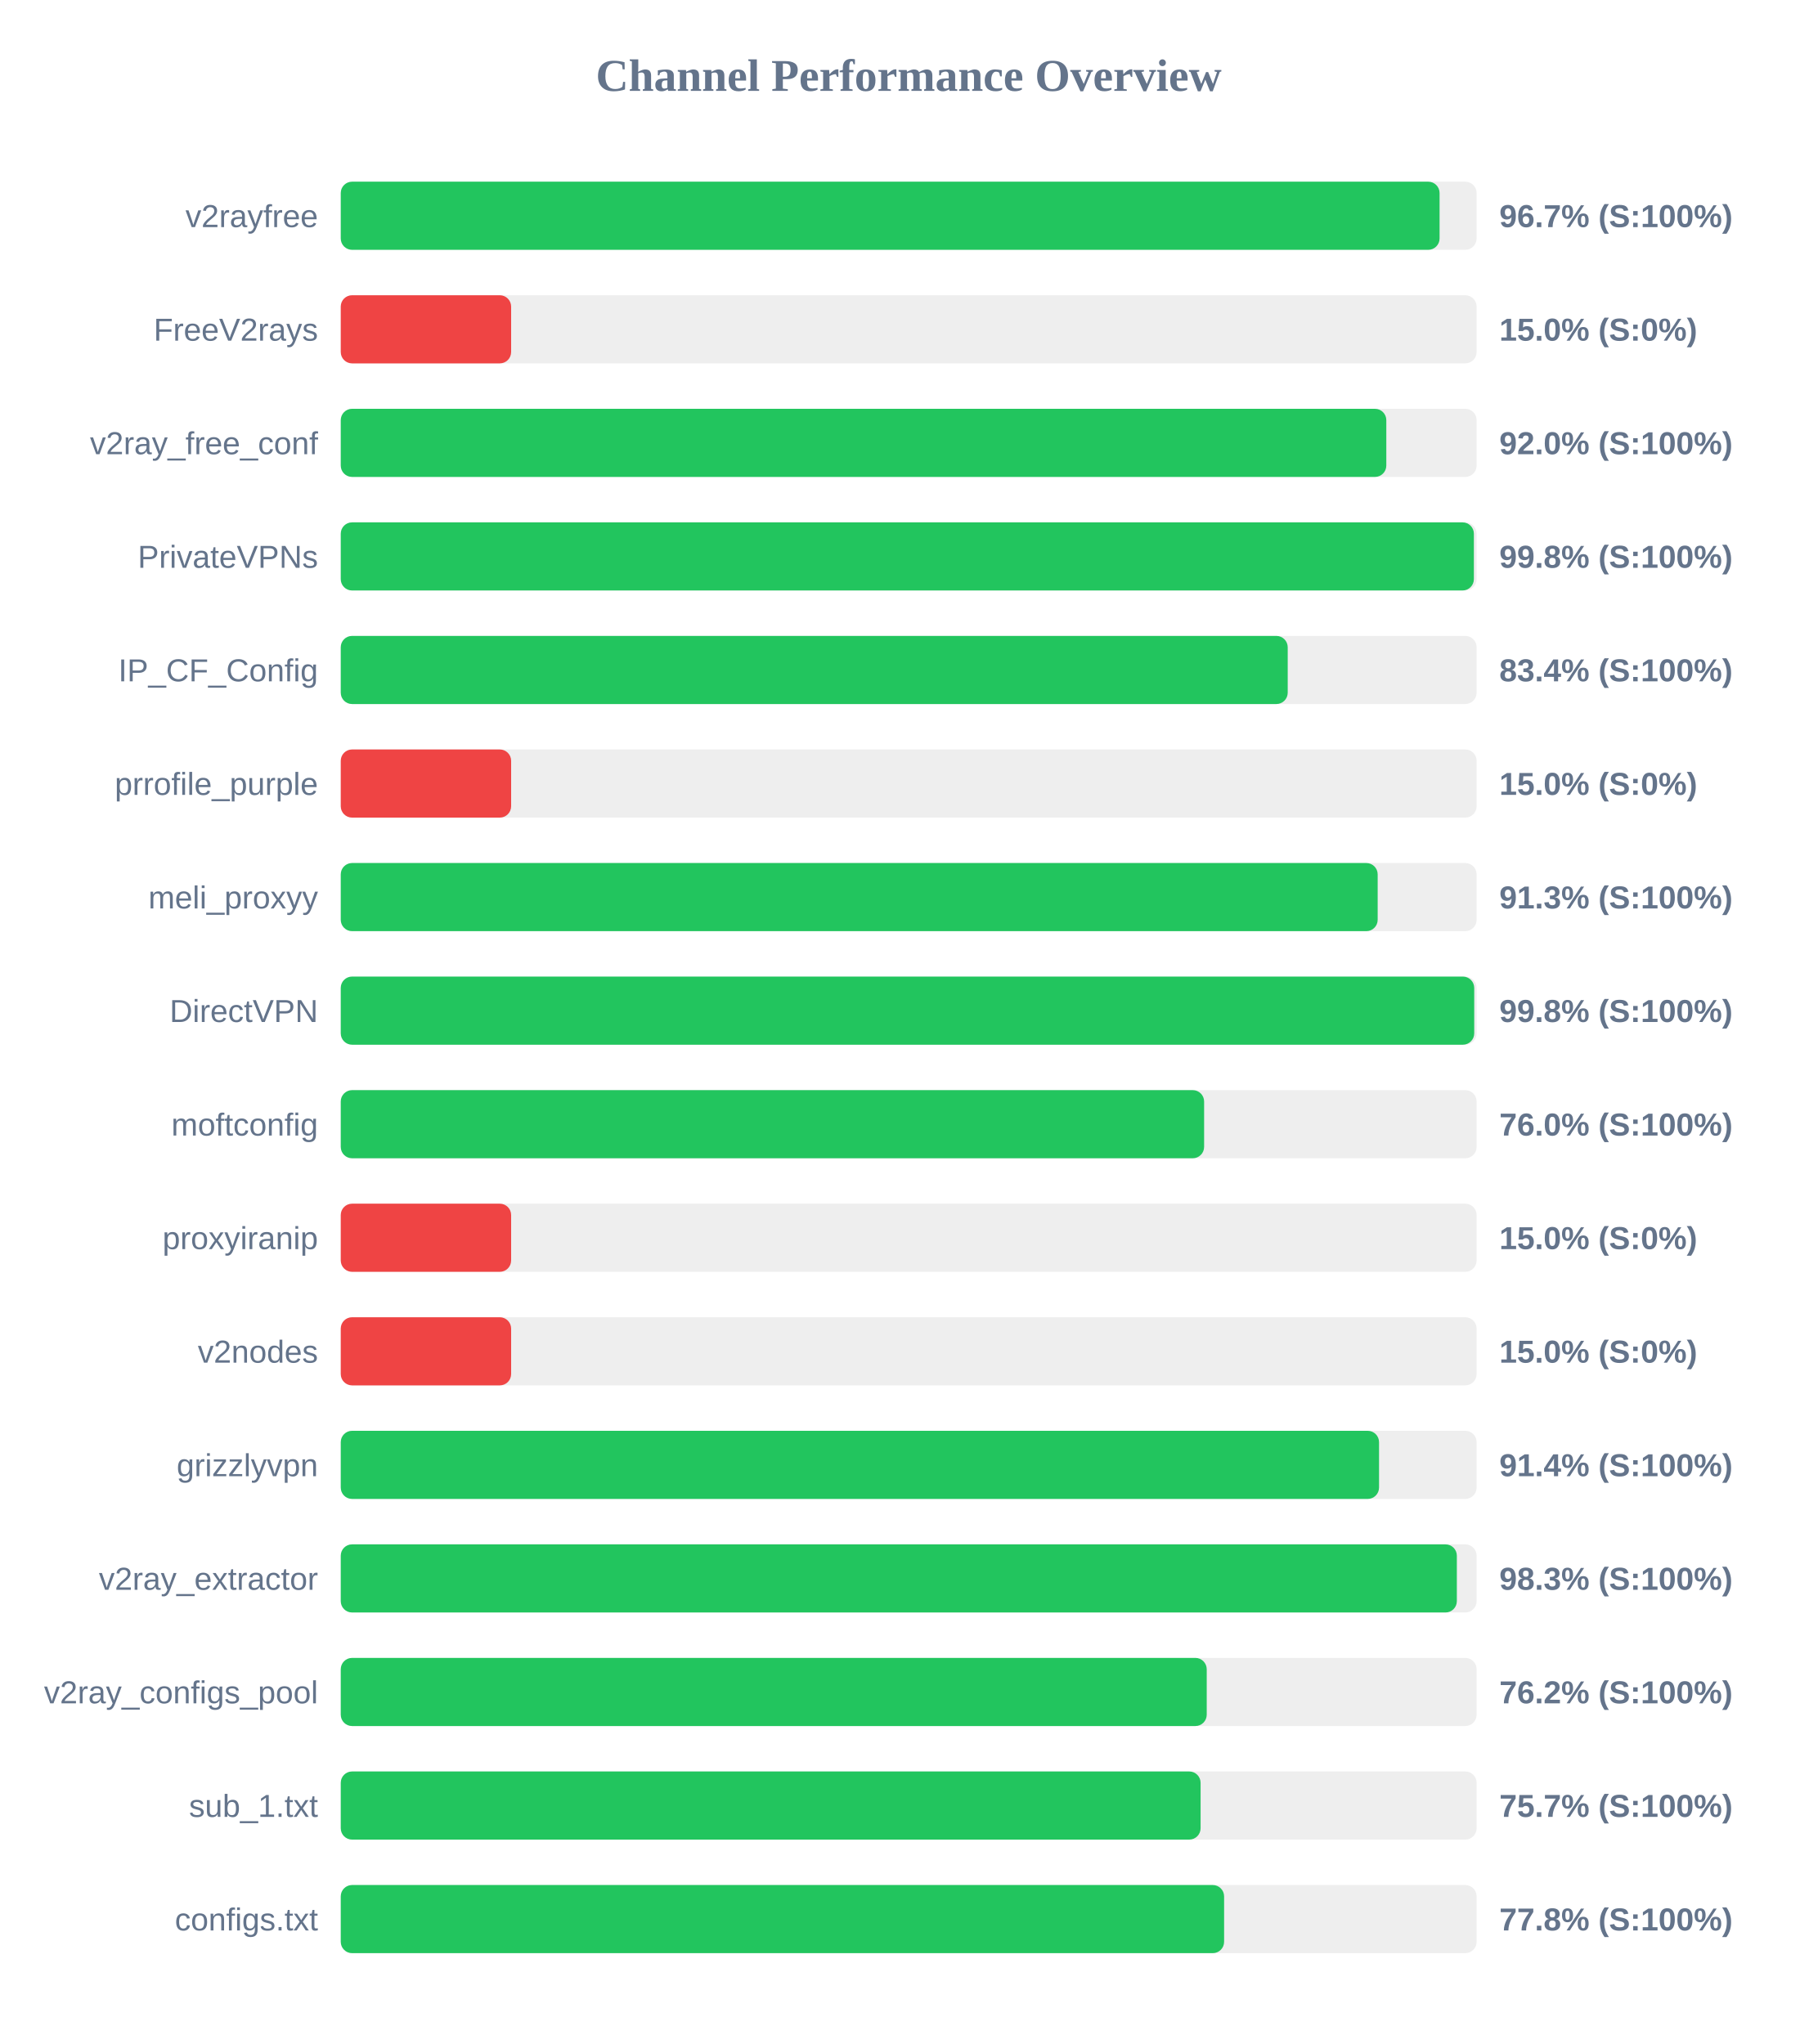
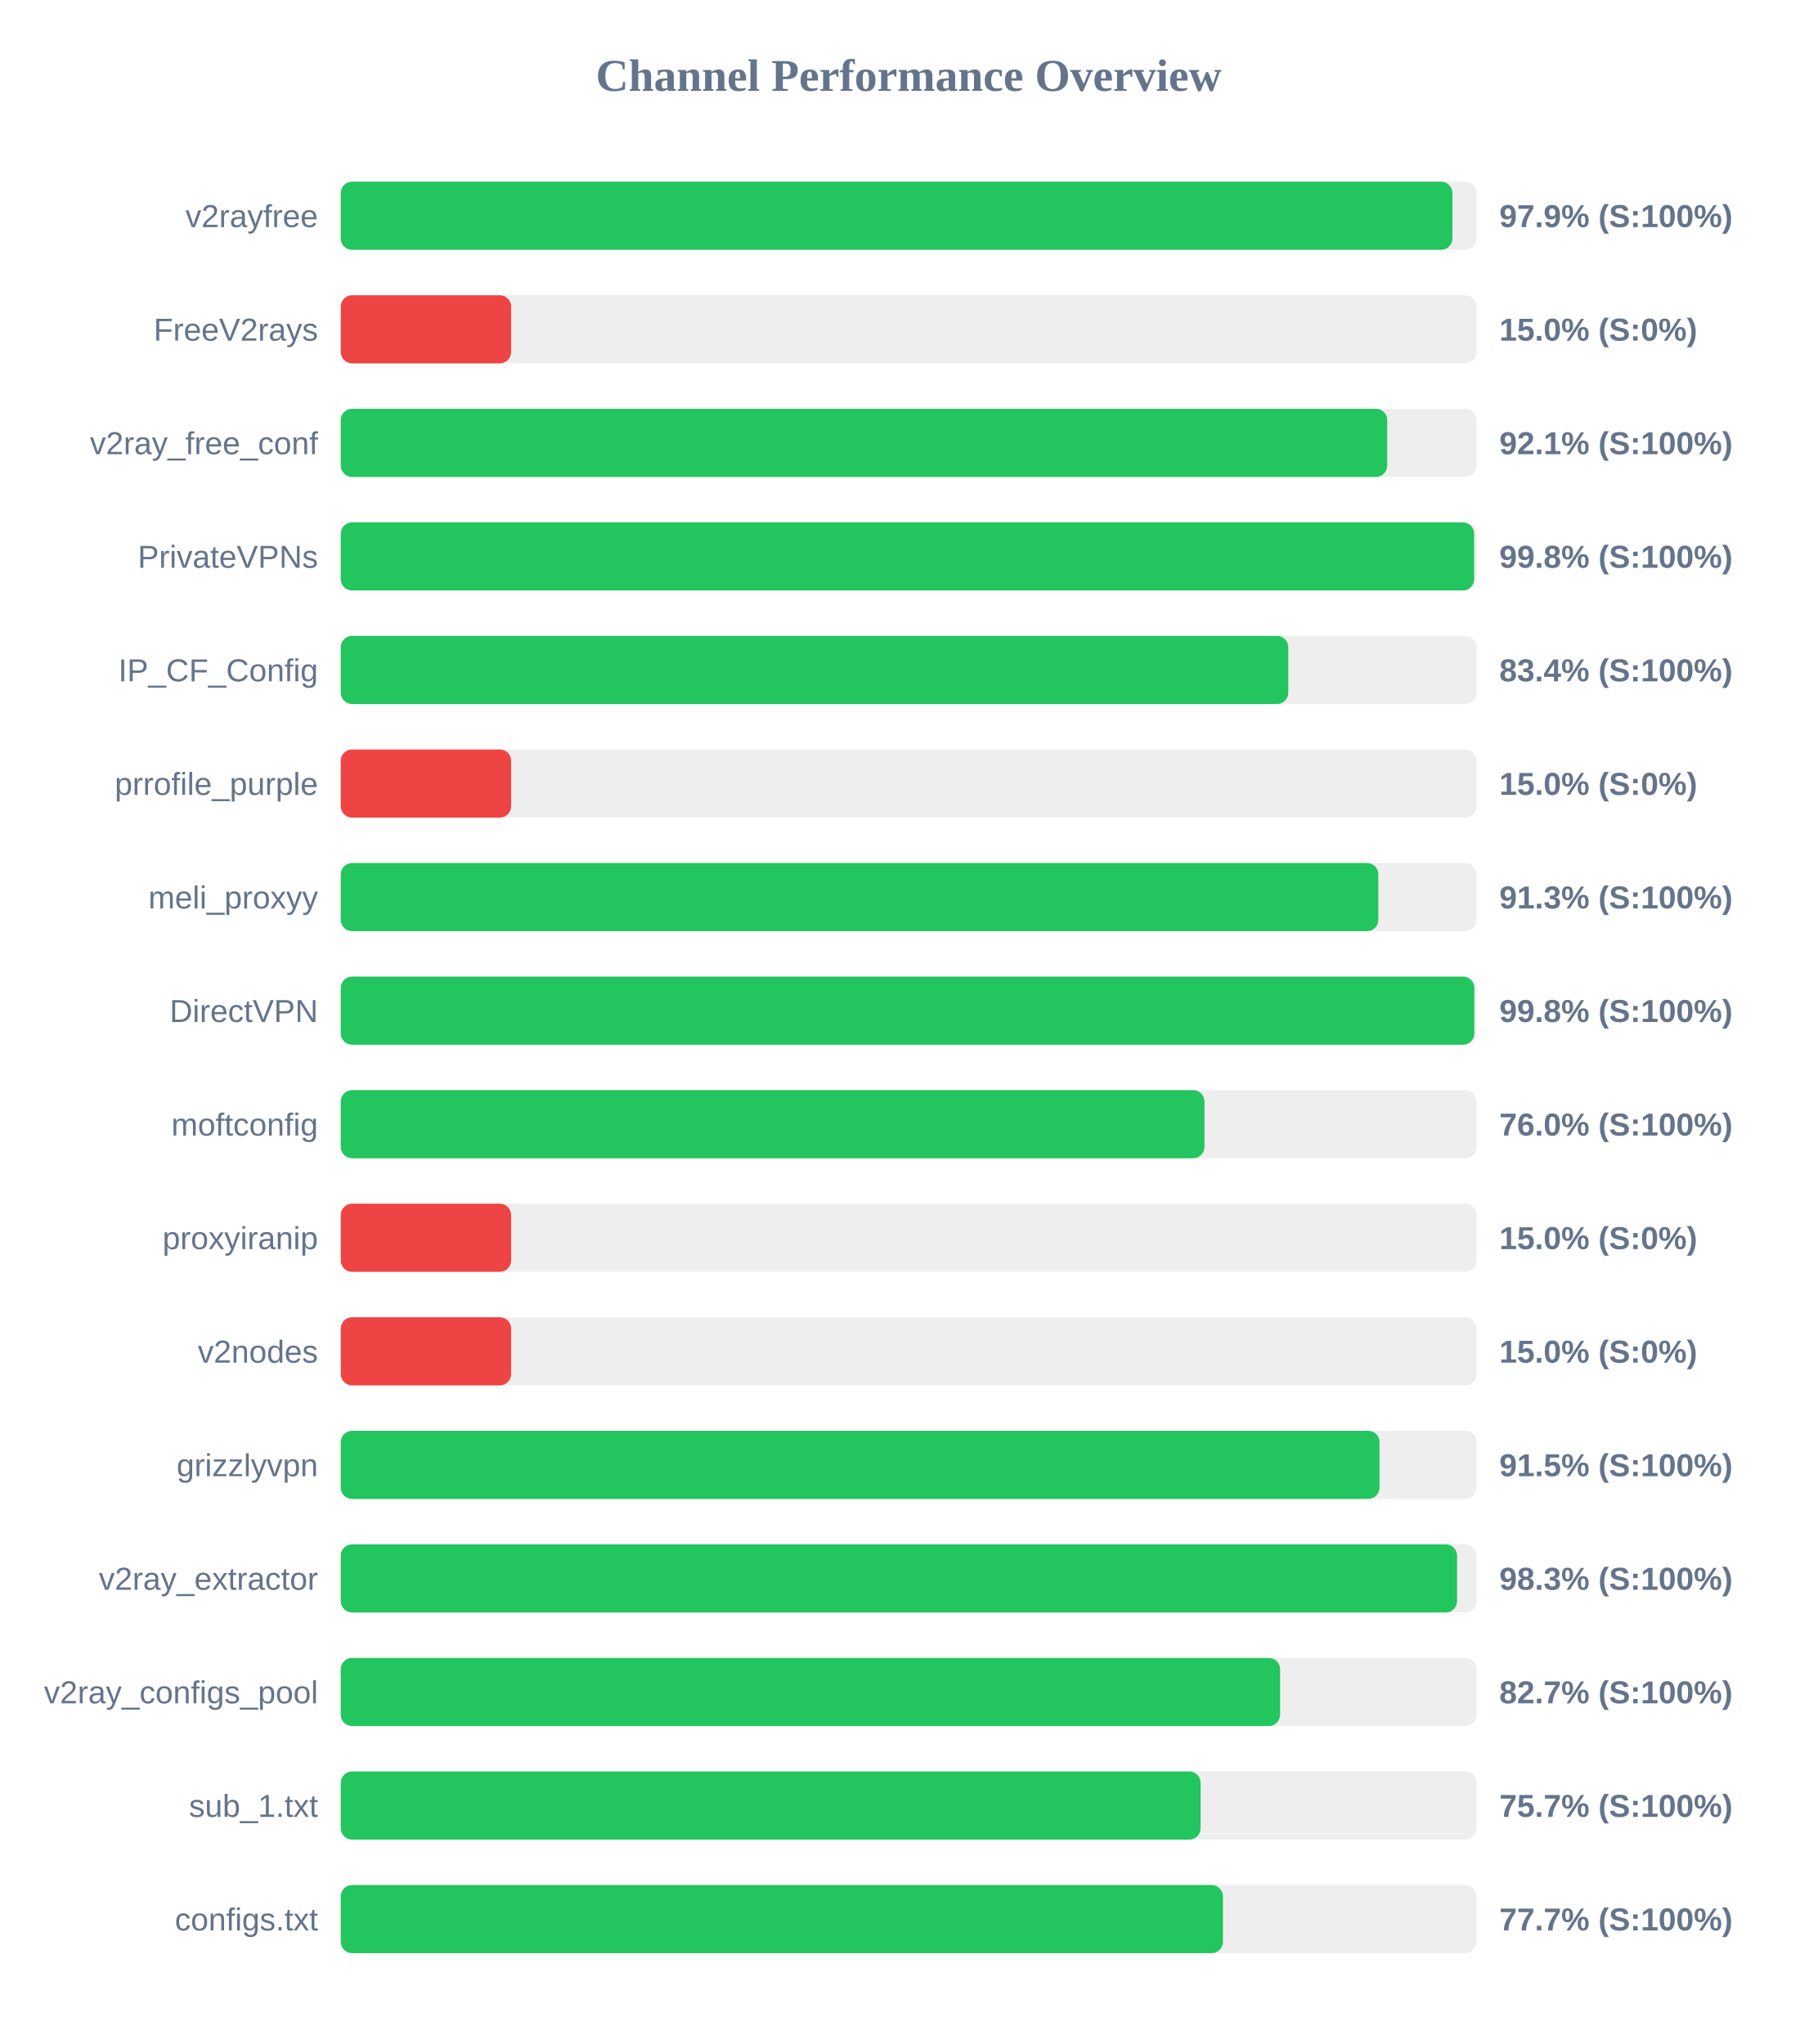
<svg xmlns="http://www.w3.org/2000/svg" width="800" height="900" version="1.1">
  <style>
        .row { font: 14px Arial; fill: #64748b; }
        .score { font: bold 14px Arial; fill: #64748b; }
    </style>
  <text x="400" y="40" text-anchor="middle" font-size="20px" font-weight="bold" fill="#64748b">Channel Performance Overview</text>
  <rect x="150" y="80" width="500" height="30" fill="#eee" rx="5" />
-   <rect x="150" y="80" width="483.7" height="30" fill="#22c55e" rx="5" />
+   <rect x="150" y="80" width="489.35" height="30" fill="#22c55e" rx="5" />
  <text x="140" y="100" text-anchor="end" class="row">v2rayfree</text>
-   <text x="660" y="100" text-anchor="start" class="score">96.7% (S:100%)</text>
+   <text x="660" y="100" text-anchor="start" class="score">97.9% (S:100%)</text>
  <rect x="150" y="130" width="500" height="30" fill="#eee" rx="5" />
  <rect x="150" y="130" width="75.0" height="30" fill="#ef4444" rx="5" />
  <text x="140" y="150" text-anchor="end" class="row">FreeV2rays</text>
  <text x="660" y="150" text-anchor="start" class="score">15.0% (S:0%)</text>
  <rect x="150" y="180" width="500" height="30" fill="#eee" rx="5" />
-   <rect x="150" y="180" width="460.25" height="30" fill="#22c55e" rx="5" />
+   <rect x="150" y="180" width="460.65" height="30" fill="#22c55e" rx="5" />
  <text x="140" y="200" text-anchor="end" class="row">v2ray_free_conf</text>
-   <text x="660" y="200" text-anchor="start" class="score">92.0% (S:100%)</text>
+   <text x="660" y="200" text-anchor="start" class="score">92.1% (S:100%)</text>
  <rect x="150" y="230" width="500" height="30" fill="#eee" rx="5" />
-   <rect x="150" y="230" width="498.8" height="30" fill="#22c55e" rx="5" />
+   <rect x="150" y="230" width="498.9" height="30" fill="#22c55e" rx="5" />
  <text x="140" y="250" text-anchor="end" class="row">PrivateVPNs</text>
  <text x="660" y="250" text-anchor="start" class="score">99.8% (S:100%)</text>
  <rect x="150" y="280" width="500" height="30" fill="#eee" rx="5" />
-   <rect x="150" y="280" width="416.85" height="30" fill="#22c55e" rx="5" />
+   <rect x="150" y="280" width="417.1" height="30" fill="#22c55e" rx="5" />
  <text x="140" y="300" text-anchor="end" class="row">IP_CF_Config</text>
  <text x="660" y="300" text-anchor="start" class="score">83.4% (S:100%)</text>
  <rect x="150" y="330" width="500" height="30" fill="#eee" rx="5" />
  <rect x="150" y="330" width="75.0" height="30" fill="#ef4444" rx="5" />
  <text x="140" y="350" text-anchor="end" class="row">prrofile_purple</text>
  <text x="660" y="350" text-anchor="start" class="score">15.0% (S:0%)</text>
  <rect x="150" y="380" width="500" height="30" fill="#eee" rx="5" />
-   <rect x="150" y="380" width="456.45" height="30" fill="#22c55e" rx="5" />
+   <rect x="150" y="380" width="456.75" height="30" fill="#22c55e" rx="5" />
  <text x="140" y="400" text-anchor="end" class="row">meli_proxyy</text>
  <text x="660" y="400" text-anchor="start" class="score">91.3% (S:100%)</text>
  <rect x="150" y="430" width="500" height="30" fill="#eee" rx="5" />
-   <rect x="150" y="430" width="498.95" height="30" fill="#22c55e" rx="5" />
+   <rect x="150" y="430" width="499.0" height="30" fill="#22c55e" rx="5" />
  <text x="140" y="450" text-anchor="end" class="row">DirectVPN</text>
  <text x="660" y="450" text-anchor="start" class="score">99.8% (S:100%)</text>
  <rect x="150" y="480" width="500" height="30" fill="#eee" rx="5" />
-   <rect x="150" y="480" width="380.05" height="30" fill="#22c55e" rx="5" />
+   <rect x="150" y="480" width="380.2" height="30" fill="#22c55e" rx="5" />
  <text x="140" y="500" text-anchor="end" class="row">moftconfig</text>
  <text x="660" y="500" text-anchor="start" class="score">76.0% (S:100%)</text>
  <rect x="150" y="530" width="500" height="30" fill="#eee" rx="5" />
  <rect x="150" y="530" width="75.0" height="30" fill="#ef4444" rx="5" />
  <text x="140" y="550" text-anchor="end" class="row">proxyiranip</text>
  <text x="660" y="550" text-anchor="start" class="score">15.0% (S:0%)</text>
  <rect x="150" y="580" width="500" height="30" fill="#eee" rx="5" />
  <rect x="150" y="580" width="75.0" height="30" fill="#ef4444" rx="5" />
  <text x="140" y="600" text-anchor="end" class="row">v2nodes</text>
  <text x="660" y="600" text-anchor="start" class="score">15.0% (S:0%)</text>
  <rect x="150" y="630" width="500" height="30" fill="#eee" rx="5" />
-   <rect x="150" y="630" width="457.05" height="30" fill="#22c55e" rx="5" />
+   <rect x="150" y="630" width="457.25" height="30" fill="#22c55e" rx="5" />
  <text x="140" y="650" text-anchor="end" class="row">grizzlyvpn</text>
-   <text x="660" y="650" text-anchor="start" class="score">91.4% (S:100%)</text>
+   <text x="660" y="650" text-anchor="start" class="score">91.5% (S:100%)</text>
  <rect x="150" y="680" width="500" height="30" fill="#eee" rx="5" />
-   <rect x="150" y="680" width="491.3" height="30" fill="#22c55e" rx="5" />
+   <rect x="150" y="680" width="491.4" height="30" fill="#22c55e" rx="5" />
  <text x="140" y="700" text-anchor="end" class="row">v2ray_extractor</text>
  <text x="660" y="700" text-anchor="start" class="score">98.3% (S:100%)</text>
  <rect x="150" y="730" width="500" height="30" fill="#eee" rx="5" />
-   <rect x="150" y="730" width="381.2" height="30" fill="#22c55e" rx="5" />
+   <rect x="150" y="730" width="413.5" height="30" fill="#22c55e" rx="5" />
  <text x="140" y="750" text-anchor="end" class="row">v2ray_configs_pool</text>
-   <text x="660" y="750" text-anchor="start" class="score">76.2% (S:100%)</text>
+   <text x="660" y="750" text-anchor="start" class="score">82.7% (S:100%)</text>
  <rect x="150" y="780" width="500" height="30" fill="#eee" rx="5" />
  <rect x="150" y="780" width="378.5" height="30" fill="#22c55e" rx="5" />
  <text x="140" y="800" text-anchor="end" class="row">sub_1.txt</text>
  <text x="660" y="800" text-anchor="start" class="score">75.7% (S:100%)</text>
  <rect x="150" y="830" width="500" height="30" fill="#eee" rx="5" />
-   <rect x="150" y="830" width="388.85" height="30" fill="#22c55e" rx="5" />
+   <rect x="150" y="830" width="388.35" height="30" fill="#22c55e" rx="5" />
  <text x="140" y="850" text-anchor="end" class="row">configs.txt</text>
-   <text x="660" y="850" text-anchor="start" class="score">77.8% (S:100%)</text>
+   <text x="660" y="850" text-anchor="start" class="score">77.7% (S:100%)</text>
</svg>
